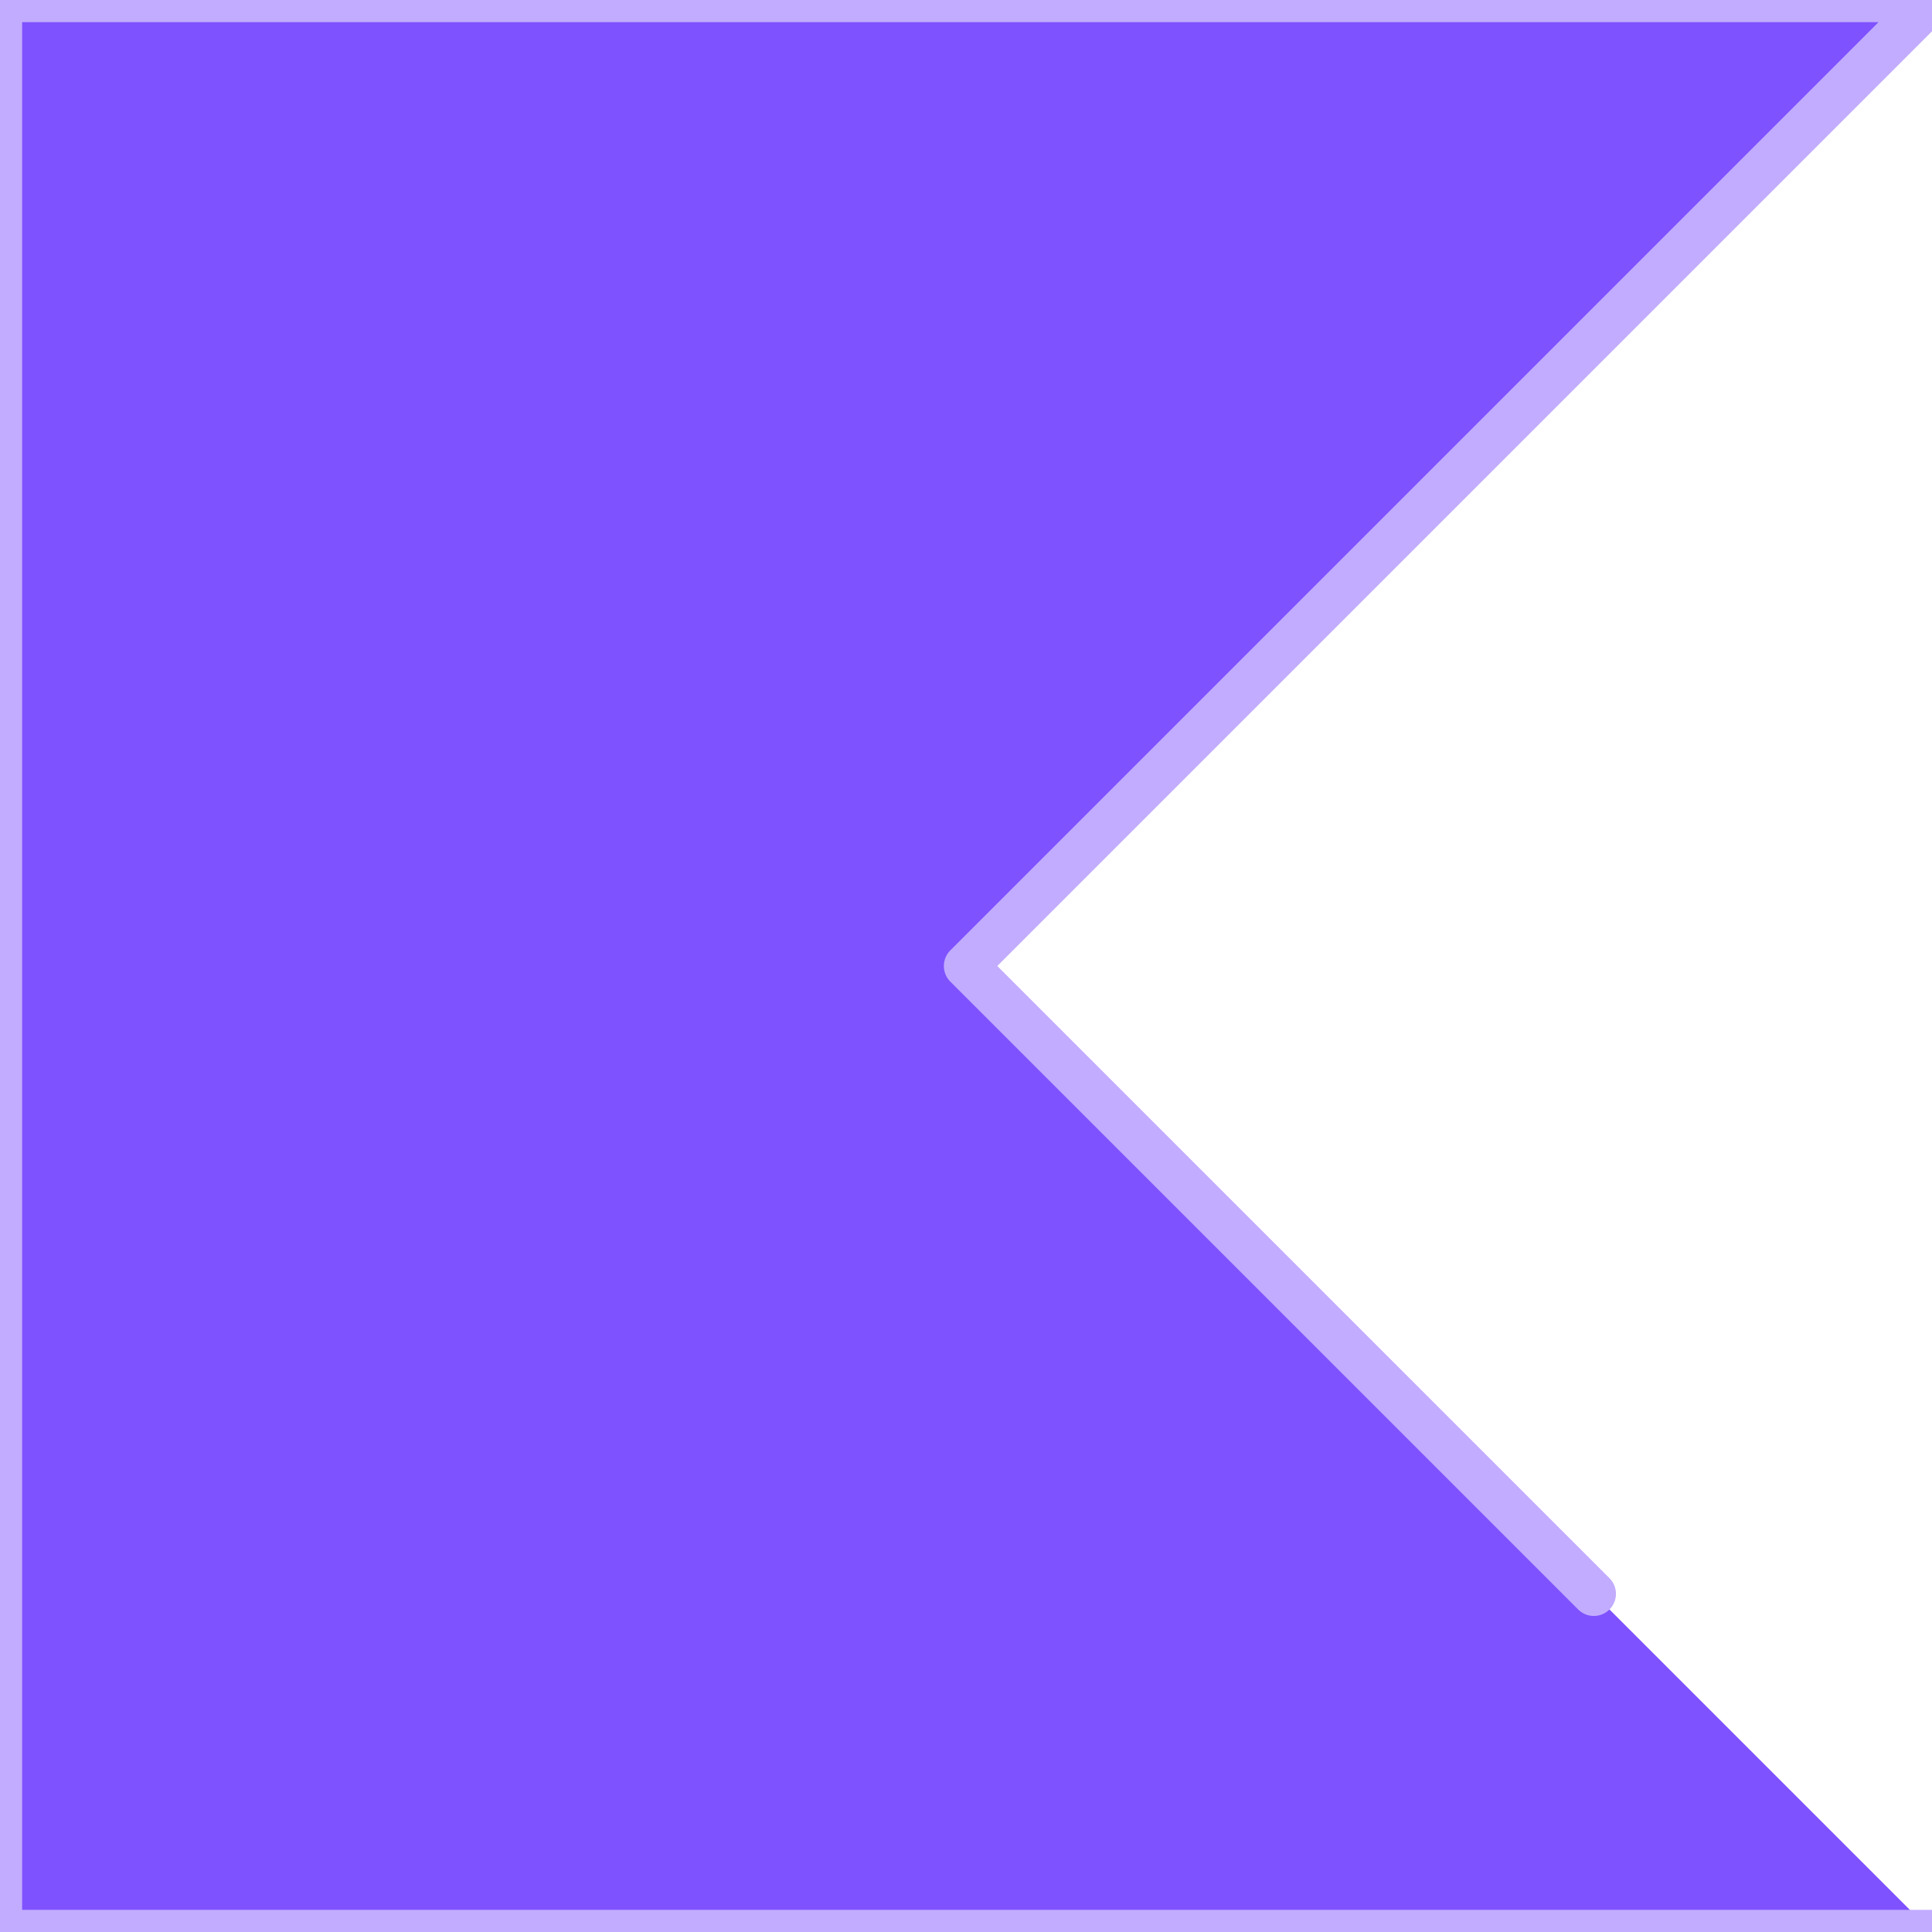
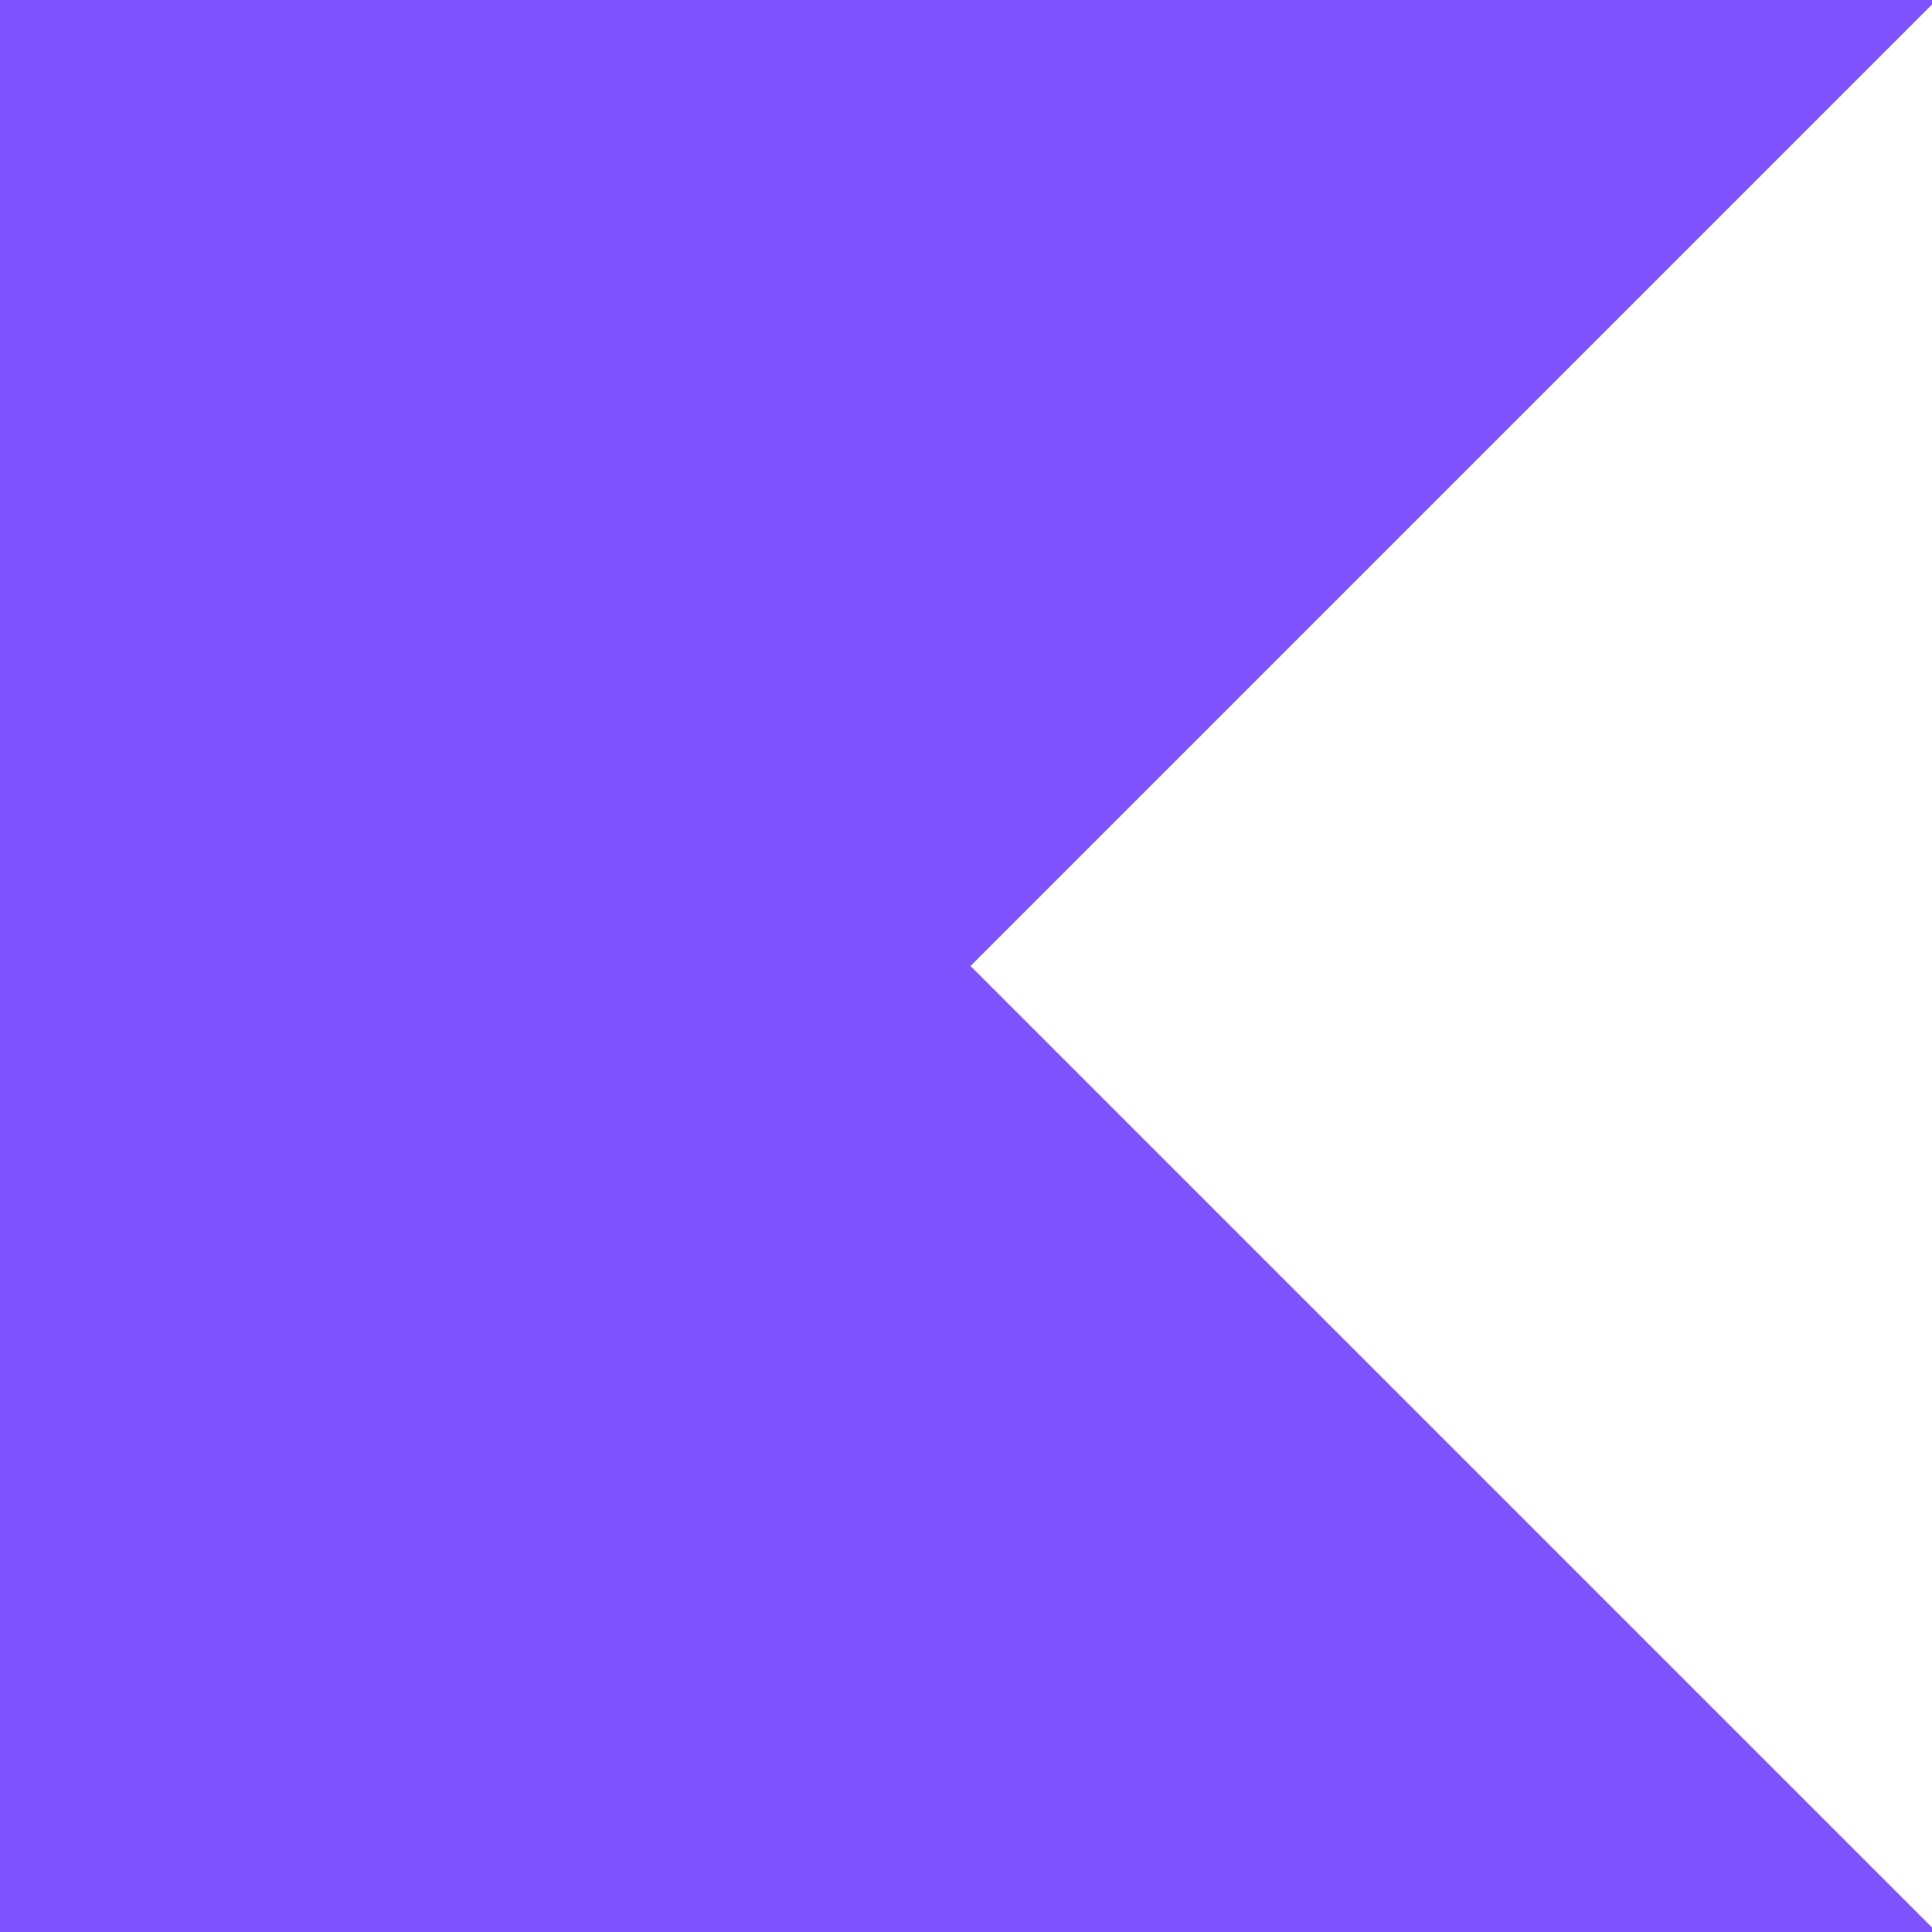
<svg xmlns="http://www.w3.org/2000/svg" viewBox="0 0 24 24" role="img" aria-label="Kotlin">
  <defs>
-     <clipPath id="tss_kotlin_ca">
-       <rect x="0" y="0" width="12" height="24" />
-     </clipPath>
-     <clipPath id="tss_kotlin_cb">
-       <rect x="11.8" y="0" width="12.2" height="24" />
+     <linearGradient id="tss_kotlin_gr" x1="0" y1="0" x2="1" y2="0">
+       <stop offset="0" stop-color="#E44857" stop-opacity="0" />
+       <stop offset=".35" stop-color="#E44857" stop-opacity=".9" />
+       <stop offset=".65" stop-color="#C711E1" stop-opacity=".9" />
+       <stop offset="1" stop-color="#7F52FF" stop-opacity="0" />
+     </linearGradient>
+     <clipPath id="tss_kotlin_cp">
+       <path d="M24 24H0V0h24L12 12Z" />
    </clipPath>
  </defs>
-   <style>@keyframes tss_kotlin_ka{0%,100%{transform:translate(0px, -1.6px);opacity:0.45}34%,82%{transform:translate(0,0);opacity:1}}@keyframes tss_kotlin_kb{0%,100%{transform:translate(0px, 1.6px);opacity:0.45}34%,82%{transform:translate(0,0);opacity:1}}.tss_kotlin_ka{animation:tss_kotlin_ka 3.6s cubic-bezier(0.22,1,0.36,1) infinite}.tss_kotlin_kb{animation:tss_kotlin_kb 3.6s cubic-bezier(0.22,1,0.36,1) infinite}@keyframes tss_kotlin_sp0{0%,0%{stroke-dashoffset:100;stroke-opacity:1}30%,78%{stroke-dashoffset:0;stroke-opacity:0.25}100%{stroke-dashoffset:-100;stroke-opacity:1}}.tss_kotlin_sp0{stroke-dasharray:100;animation:tss_kotlin_sp0 3.6s cubic-bezier(0.22,1,0.36,1) infinite}@media (prefers-reduced-motion: reduce){.tss_kotlin_ka,.tss_kotlin_kb{animation:none!important;transform:none!important;opacity:1!important}.tss_kotlin_sp0{animation:none!important;stroke-dashoffset:0!important;stroke-opacity:0!important}}</style>
-   <g clip-path="url(#tss_kotlin_ca)">
-     <path class="tss_kotlin_ka" fill="#7F52FF" fill-rule="evenodd" d="M24 24H0V0h24L12 12Z" />
+   <style>@keyframes tss_kotlin_al{0%{opacity:0}4%,92%{opacity:1}98%,100%{opacity:0}}.tss_kotlin_al{animation:tss_kotlin_al 3.6s linear infinite}@keyframes tss_kotlin_wt{0%,4%{transform:translateY(-8px);opacity:0}24%,100%{transform:translateY(0);opacity:1}}.tss_kotlin_wt{animation:tss_kotlin_wt 3.6s cubic-bezier(.34,1.4,.64,1) infinite}@keyframes tss_kotlin_wb{0%,10%{transform:translateY(8px);opacity:0}30%,100%{transform:translateY(0);opacity:1}}.tss_kotlin_wb{animation:tss_kotlin_wb 3.6s cubic-bezier(.34,1.4,.64,1) infinite}@keyframes tss_kotlin_wl{0%,16%{transform:translateX(-8px);opacity:0}36%,100%{transform:translateX(0);opacity:1}}.tss_kotlin_wl{animation:tss_kotlin_wl 3.6s cubic-bezier(.34,1.4,.64,1) infinite}@keyframes tss_kotlin_fu{0%,36%{opacity:0}38%,100%{opacity:1}}.tss_kotlin_fu{animation:tss_kotlin_fu 3.6s linear infinite}@keyframes tss_kotlin_sh{0%,50%{opacity:0;transform:translateX(-14px)}54%{opacity:1}76%,100%{opacity:0;transform:translateX(26px)}}.tss_kotlin_sh{fill:url(#tss_kotlin_gr);opacity:0;animation:tss_kotlin_sh 3.6s ease-in-out infinite}@media (prefers-reduced-motion: reduce){.tss_kotlin_al,.tss_kotlin_fu,.tss_kotlin_sh,.tss_kotlin_wb,.tss_kotlin_wl,.tss_kotlin_wt{animation:none!important;transform:none!important}.tss_kotlin_sh{opacity:0!important}}</style>
+   <g class="tss_kotlin_al">
+     <path class="tss_kotlin_wl" fill="#7F52FF" stroke="#7F52FF" stroke-width=".08" stroke-linejoin="round" d="M0-.2L12 12L0 24.2Z" />
+     <path class="tss_kotlin_wt" fill="#7F52FF" stroke="#7F52FF" stroke-width=".08" stroke-linejoin="round" d="M0 0H24L12 12Z" />
+     <path class="tss_kotlin_wb" fill="#7F52FF" stroke="#7F52FF" stroke-width=".08" stroke-linejoin="round" d="M0 24H24L12 12Z" />
+     <path class="tss_kotlin_fu" fill="#7F52FF" d="M24 24H0V0h24L12 12Z" />
+     <g clip-path="url(#tss_kotlin_cp)">
+       <rect class="tss_kotlin_sh" x="0" y="0" width="14" height="24" />
+     </g>
  </g>
-   <g clip-path="url(#tss_kotlin_cb)">
-     <path class="tss_kotlin_kb" fill="#7F52FF" fill-rule="evenodd" d="M24 24H0V0h24L12 12Z" />
-   </g>
-   <path class="tss_kotlin_sp0" pathLength="100" fill="none" stroke="#C2ACFF" stroke-width="0.55" stroke-linecap="round" stroke-linejoin="round" d="M24 24 H0 V0 h24 L12 12 Z" />
</svg>
